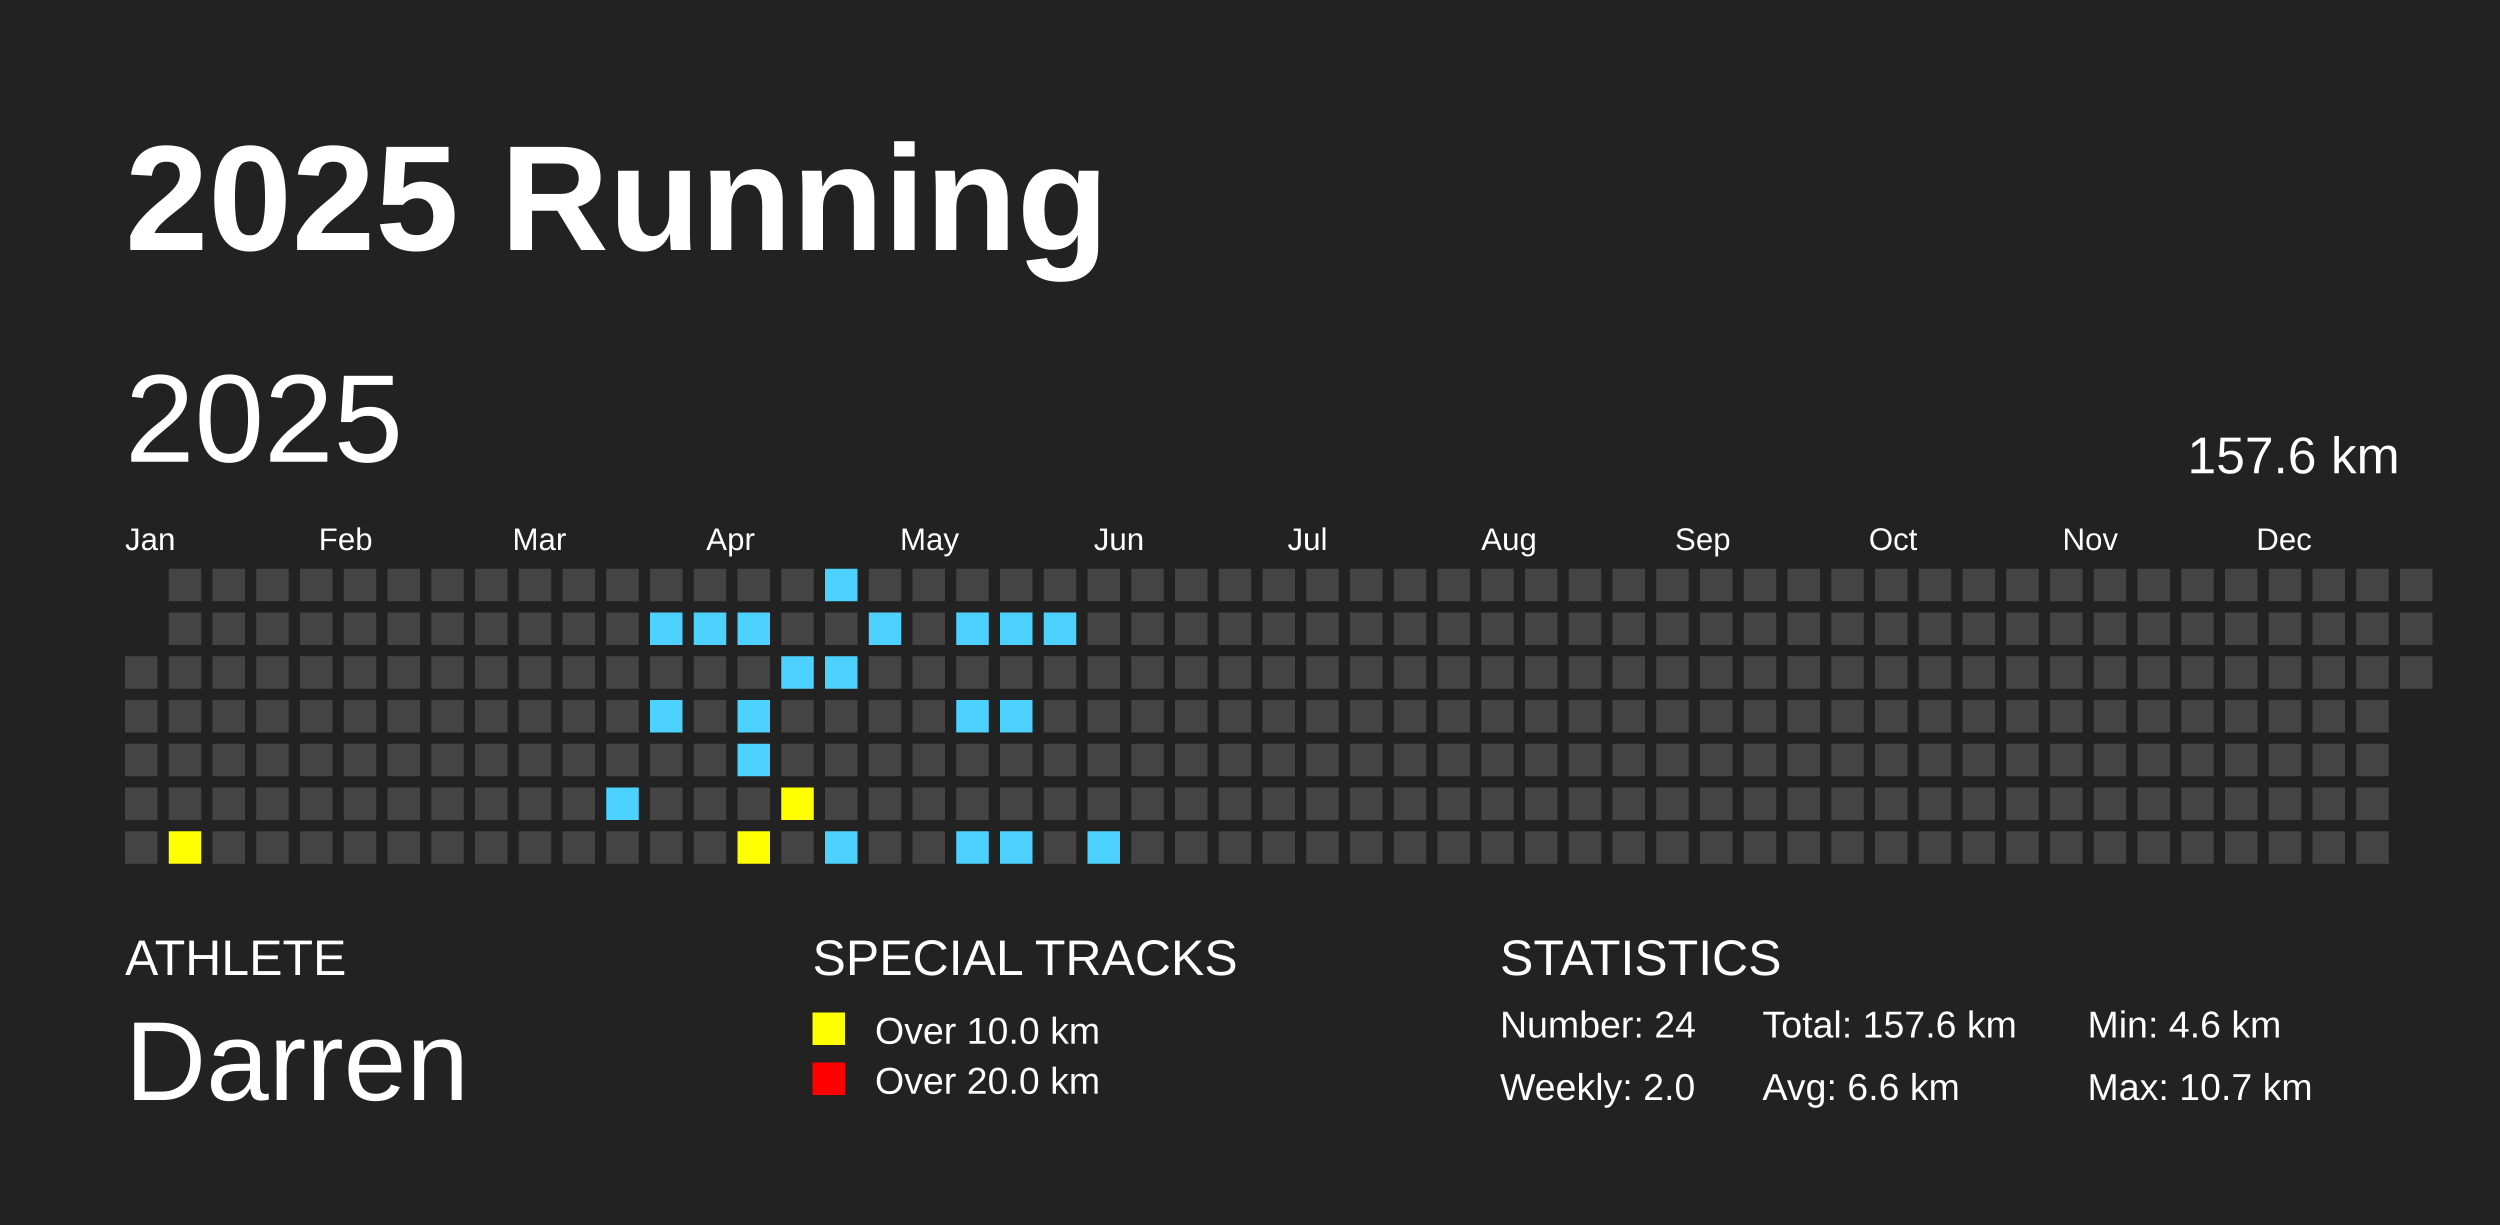
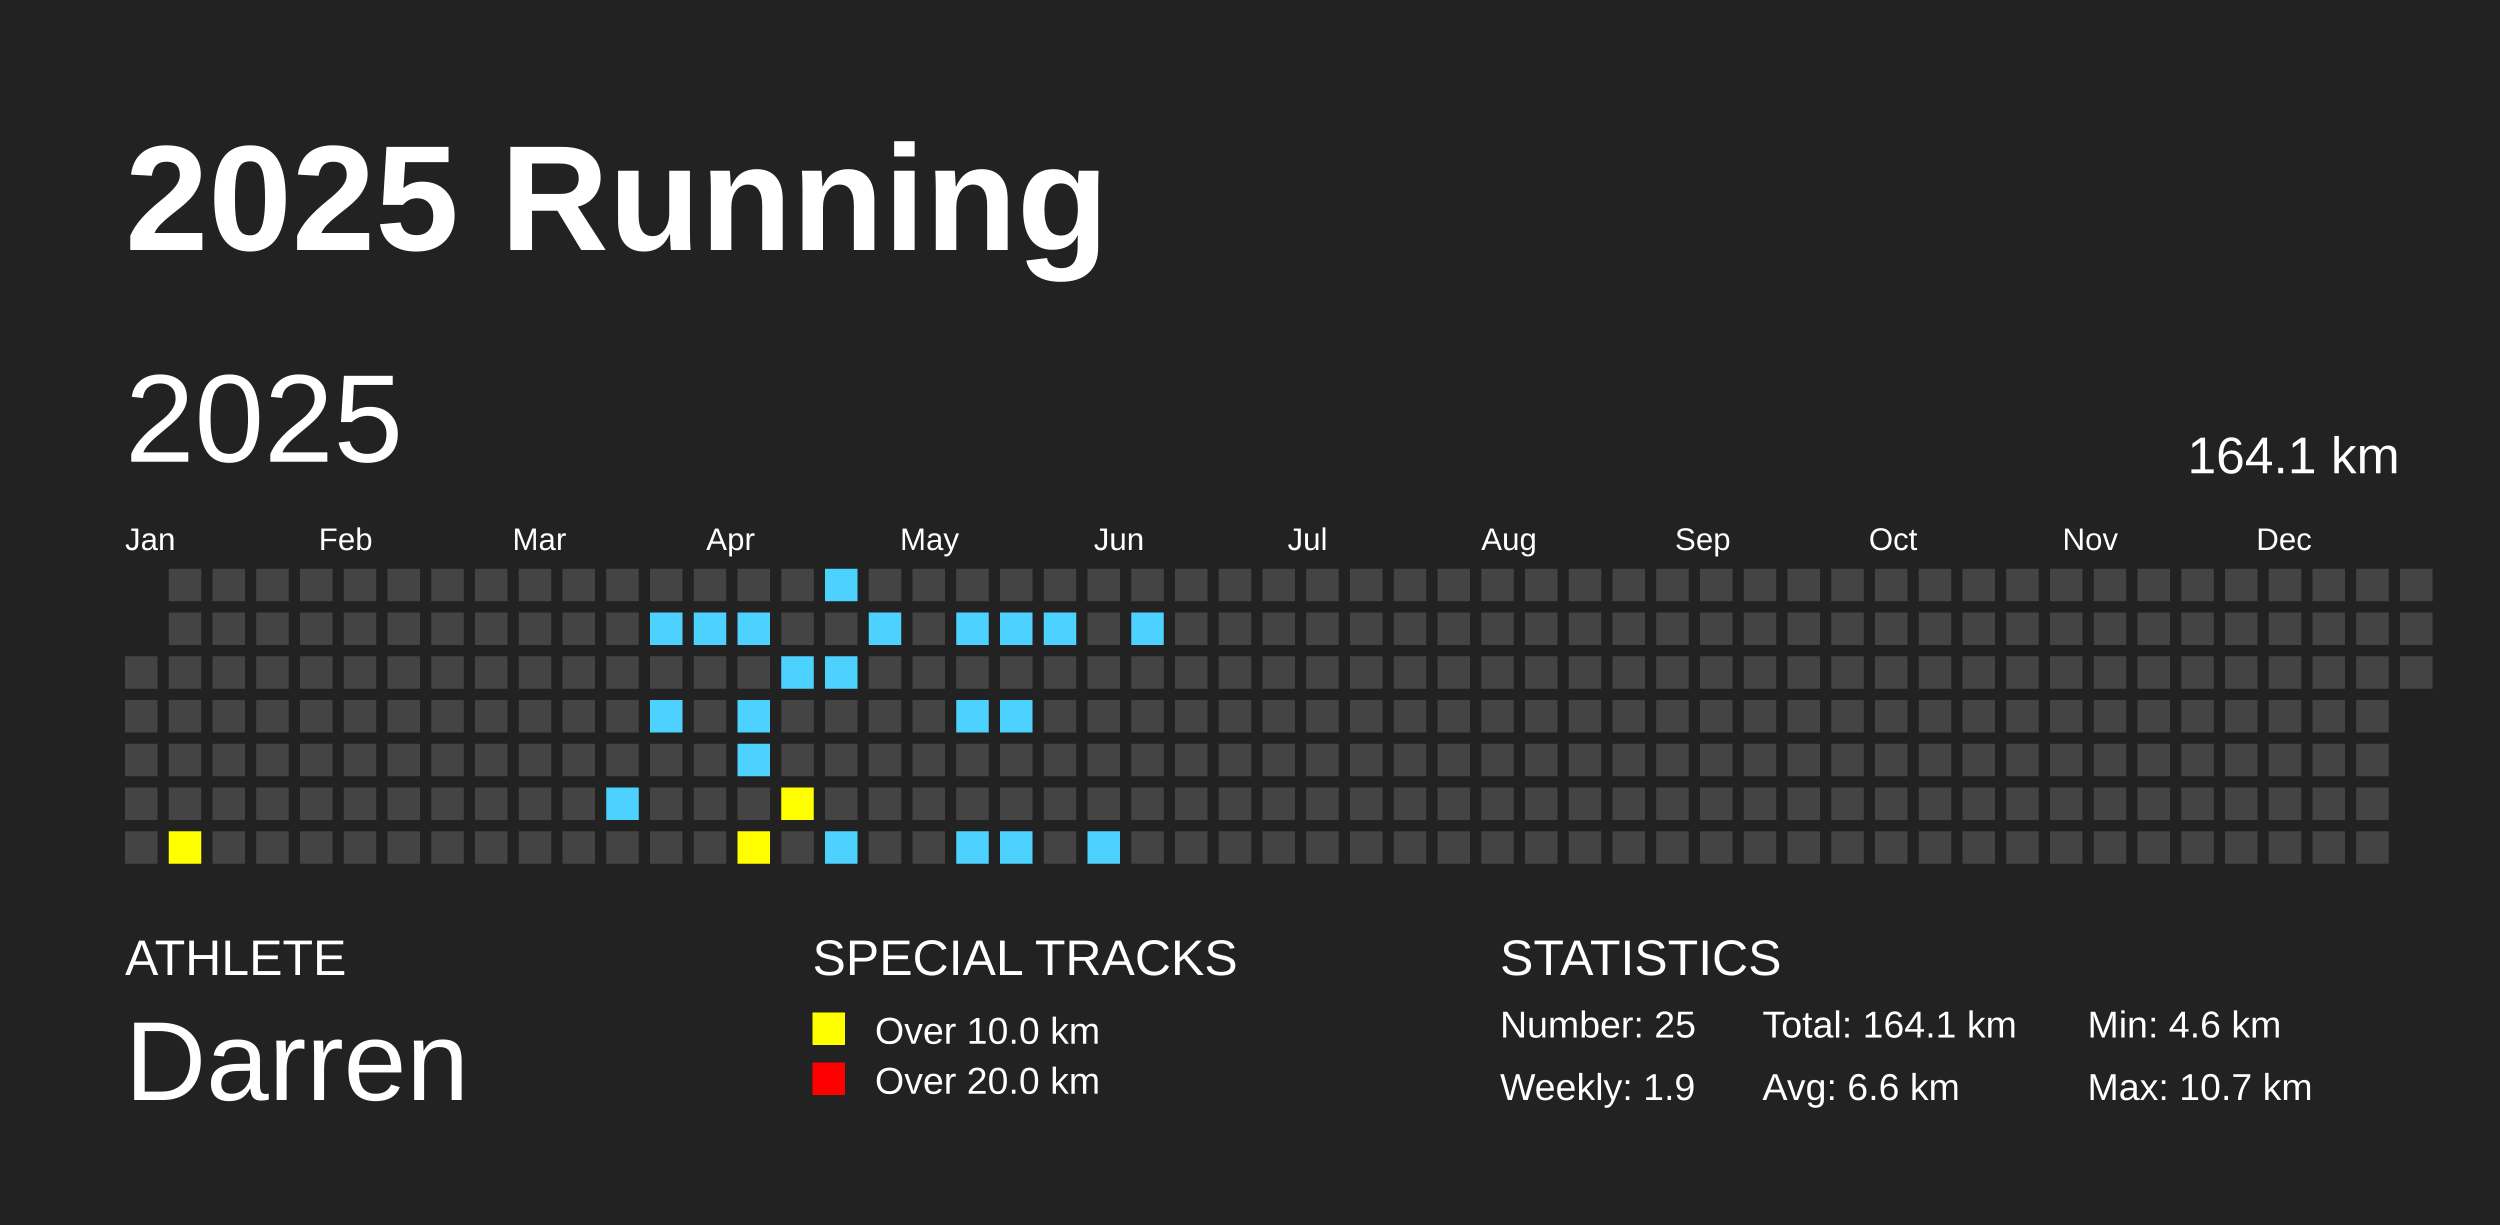
<svg xmlns="http://www.w3.org/2000/svg" baseProfile="full" height="98mm" version="1.1" viewBox="0,0,200,98" width="200mm">
  <defs />
  <rect fill="#222222" height="98" width="200" x="0" y="0" />
  <text fill="#FFFFFF" style="font-size:12px; font-family:Arial; font-weight:bold;" x="10" y="20">2025 Running</text>
  <text fill="#FFFFFF" style="font-size:4px; font-family:Arial" x="10" y="78">ATHLETE</text>
  <text fill="#FFFFFF" style="font-size:9px; font-family:Arial" x="10" y="88">Darren</text>
  <text fill="#FFFFFF" style="font-size:4px; font-family:Arial" x="65" y="78">SPECIAL TRACKS</text>
  <rect fill="yellow" height="2.6" width="2.6" x="65" y="81" />
  <text fill="#FFFFFF" style="font-size:3px; font-family:Arial" x="70" y="83.5">Over 10.0 km</text>
  <rect fill="red" height="2.6" width="2.6" x="65" y="85" />
  <text fill="#FFFFFF" style="font-size:3px; font-family:Arial" x="70" y="87.5">Over 20.0 km</text>
  <text fill="#FFFFFF" style="font-size:4px; font-family:Arial" x="120" y="78">STATISTICS</text>
-   <text fill="#FFFFFF" style="font-size:3px; font-family:Arial" x="120" y="83">Number: 24</text>
-   <text fill="#FFFFFF" style="font-size:3px; font-family:Arial" x="120" y="88">Weekly: 2.0</text>
-   <text fill="#FFFFFF" style="font-size:3px; font-family:Arial" x="141" y="83">Total: 157.6 km</text>
+   <text fill="#FFFFFF" style="font-size:3px; font-family:Arial" x="120" y="83">Number: 25</text>
+   <text fill="#FFFFFF" style="font-size:3px; font-family:Arial" x="120" y="88">Weekly: 1.9</text>
+   <text fill="#FFFFFF" style="font-size:3px; font-family:Arial" x="141" y="83">Total: 164.1 km</text>
  <text fill="#FFFFFF" style="font-size:3px; font-family:Arial" x="141" y="88">Avg: 6.6 km</text>
  <text fill="#FFFFFF" style="font-size:3px; font-family:Arial" x="167" y="83">Min: 4.6 km</text>
  <text fill="#FFFFFF" style="font-size:3px; font-family:Arial" x="167" y="88">Max: 10.7 km</text>
  <text dominant-baseline="hanging" fill="#FFFFFF" style="font-size:10.0px; font-family:Arial;" x="10" y="30">2025</text>
-   <text dominant-baseline="hanging" fill="#FFFFFF" style="font-size:4.125px; font-family:Arial;" x="175" y="35">157.6 km</text>
+   <text dominant-baseline="hanging" fill="#FFFFFF" style="font-size:4.125px; font-family:Arial;" x="175" y="35">164.1 km</text>
  <text fill="#FFFFFF" style="font-size:2.5px; font-family:Arial" x="10.0" y="44">Jan</text>
  <text fill="#FFFFFF" style="font-size:2.5px; font-family:Arial" x="25.5" y="44">Feb</text>
  <text fill="#FFFFFF" style="font-size:2.5px; font-family:Arial" x="41.0" y="44">Mar</text>
  <text fill="#FFFFFF" style="font-size:2.5px; font-family:Arial" x="56.5" y="44">Apr</text>
  <text fill="#FFFFFF" style="font-size:2.5px; font-family:Arial" x="72.0" y="44">May</text>
  <text fill="#FFFFFF" style="font-size:2.5px; font-family:Arial" x="87.5" y="44">Jun</text>
  <text fill="#FFFFFF" style="font-size:2.5px; font-family:Arial" x="103.0" y="44">Jul</text>
  <text fill="#FFFFFF" style="font-size:2.5px; font-family:Arial" x="118.5" y="44">Aug</text>
  <text fill="#FFFFFF" style="font-size:2.5px; font-family:Arial" x="134.0" y="44">Sep</text>
  <text fill="#FFFFFF" style="font-size:2.5px; font-family:Arial" x="149.5" y="44">Oct</text>
  <text fill="#FFFFFF" style="font-size:2.5px; font-family:Arial" x="165.0" y="44">Nov</text>
  <text fill="#FFFFFF" style="font-size:2.5px; font-family:Arial" x="180.5" y="44">Dec</text>
  <rect fill="#444444" height="2.6" width="2.6" x="10.0" y="52.5" />
  <rect fill="#444444" height="2.6" width="2.6" x="10.0" y="56.0" />
  <rect fill="#444444" height="2.6" width="2.6" x="10.0" y="59.5" />
  <rect fill="#444444" height="2.6" width="2.6" x="10.0" y="63.0" />
  <rect fill="#444444" height="2.6" width="2.6" x="10.0" y="66.5" />
  <rect fill="#444444" height="2.6" width="2.6" x="13.5" y="45.5" />
  <rect fill="#444444" height="2.6" width="2.6" x="13.5" y="49.0" />
  <rect fill="#444444" height="2.6" width="2.6" x="13.5" y="52.5" />
  <rect fill="#444444" height="2.6" width="2.6" x="13.5" y="56.0" />
  <rect fill="#444444" height="2.6" width="2.6" x="13.5" y="59.5" />
  <rect fill="#444444" height="2.6" width="2.6" x="13.5" y="63.0" />
  <rect fill="yellow" height="2.6" width="2.6" x="13.5" y="66.5" />
  <rect fill="#444444" height="2.6" width="2.6" x="17.0" y="45.5" />
  <rect fill="#444444" height="2.6" width="2.6" x="17.0" y="49.0" />
  <rect fill="#444444" height="2.6" width="2.6" x="17.0" y="52.5" />
  <rect fill="#444444" height="2.6" width="2.6" x="17.0" y="56.0" />
  <rect fill="#444444" height="2.6" width="2.6" x="17.0" y="59.5" />
  <rect fill="#444444" height="2.6" width="2.6" x="17.0" y="63.0" />
  <rect fill="#444444" height="2.6" width="2.6" x="17.0" y="66.5" />
  <rect fill="#444444" height="2.6" width="2.6" x="20.5" y="45.5" />
  <rect fill="#444444" height="2.6" width="2.6" x="20.5" y="49.0" />
  <rect fill="#444444" height="2.6" width="2.6" x="20.5" y="52.5" />
  <rect fill="#444444" height="2.6" width="2.6" x="20.5" y="56.0" />
  <rect fill="#444444" height="2.6" width="2.6" x="20.5" y="59.5" />
  <rect fill="#444444" height="2.6" width="2.6" x="20.5" y="63.0" />
  <rect fill="#444444" height="2.6" width="2.6" x="20.5" y="66.5" />
  <rect fill="#444444" height="2.6" width="2.6" x="24.0" y="45.5" />
  <rect fill="#444444" height="2.6" width="2.6" x="24.0" y="49.0" />
  <rect fill="#444444" height="2.6" width="2.6" x="24.0" y="52.5" />
  <rect fill="#444444" height="2.6" width="2.6" x="24.0" y="56.0" />
  <rect fill="#444444" height="2.6" width="2.6" x="24.0" y="59.5" />
  <rect fill="#444444" height="2.6" width="2.6" x="24.0" y="63.0" />
  <rect fill="#444444" height="2.6" width="2.6" x="24.0" y="66.5" />
  <rect fill="#444444" height="2.6" width="2.6" x="27.5" y="45.5" />
  <rect fill="#444444" height="2.6" width="2.6" x="27.5" y="49.0" />
  <rect fill="#444444" height="2.6" width="2.6" x="27.5" y="52.5" />
  <rect fill="#444444" height="2.6" width="2.6" x="27.5" y="56.0" />
  <rect fill="#444444" height="2.6" width="2.6" x="27.5" y="59.5" />
  <rect fill="#444444" height="2.6" width="2.6" x="27.5" y="63.0" />
  <rect fill="#444444" height="2.6" width="2.6" x="27.5" y="66.5" />
  <rect fill="#444444" height="2.6" width="2.6" x="31.0" y="45.5" />
  <rect fill="#444444" height="2.6" width="2.6" x="31.0" y="49.0" />
  <rect fill="#444444" height="2.6" width="2.6" x="31.0" y="52.5" />
  <rect fill="#444444" height="2.6" width="2.6" x="31.0" y="56.0" />
  <rect fill="#444444" height="2.6" width="2.6" x="31.0" y="59.5" />
  <rect fill="#444444" height="2.6" width="2.6" x="31.0" y="63.0" />
  <rect fill="#444444" height="2.6" width="2.6" x="31.0" y="66.5" />
  <rect fill="#444444" height="2.6" width="2.6" x="34.5" y="45.5" />
  <rect fill="#444444" height="2.6" width="2.6" x="34.5" y="49.0" />
  <rect fill="#444444" height="2.6" width="2.6" x="34.5" y="52.5" />
  <rect fill="#444444" height="2.6" width="2.6" x="34.5" y="56.0" />
  <rect fill="#444444" height="2.6" width="2.6" x="34.5" y="59.5" />
  <rect fill="#444444" height="2.6" width="2.6" x="34.5" y="63.0" />
  <rect fill="#444444" height="2.6" width="2.6" x="34.5" y="66.5" />
  <rect fill="#444444" height="2.6" width="2.6" x="38.0" y="45.5" />
  <rect fill="#444444" height="2.6" width="2.6" x="38.0" y="49.0" />
  <rect fill="#444444" height="2.6" width="2.6" x="38.0" y="52.5" />
  <rect fill="#444444" height="2.6" width="2.6" x="38.0" y="56.0" />
  <rect fill="#444444" height="2.6" width="2.6" x="38.0" y="59.5" />
  <rect fill="#444444" height="2.6" width="2.6" x="38.0" y="63.0" />
  <rect fill="#444444" height="2.6" width="2.6" x="38.0" y="66.5" />
  <rect fill="#444444" height="2.6" width="2.6" x="41.5" y="45.5" />
  <rect fill="#444444" height="2.6" width="2.6" x="41.5" y="49.0" />
  <rect fill="#444444" height="2.6" width="2.6" x="41.5" y="52.5" />
  <rect fill="#444444" height="2.6" width="2.6" x="41.5" y="56.0" />
  <rect fill="#444444" height="2.6" width="2.6" x="41.5" y="59.5" />
  <rect fill="#444444" height="2.6" width="2.6" x="41.5" y="63.0" />
  <rect fill="#444444" height="2.6" width="2.6" x="41.5" y="66.5" />
  <rect fill="#444444" height="2.6" width="2.6" x="45.0" y="45.5" />
  <rect fill="#444444" height="2.6" width="2.6" x="45.0" y="49.0" />
  <rect fill="#444444" height="2.6" width="2.6" x="45.0" y="52.5" />
  <rect fill="#444444" height="2.6" width="2.6" x="45.0" y="56.0" />
  <rect fill="#444444" height="2.6" width="2.6" x="45.0" y="59.5" />
  <rect fill="#444444" height="2.6" width="2.6" x="45.0" y="63.0" />
  <rect fill="#444444" height="2.6" width="2.6" x="45.0" y="66.5" />
  <rect fill="#444444" height="2.6" width="2.6" x="48.5" y="45.5" />
  <rect fill="#444444" height="2.6" width="2.6" x="48.5" y="49.0" />
  <rect fill="#444444" height="2.6" width="2.6" x="48.5" y="52.5" />
  <rect fill="#444444" height="2.6" width="2.6" x="48.5" y="56.0" />
  <rect fill="#444444" height="2.6" width="2.6" x="48.5" y="59.5" />
  <rect fill="#4DD2FF" height="2.6" width="2.6" x="48.5" y="63.0" />
  <rect fill="#444444" height="2.6" width="2.6" x="48.5" y="66.5" />
  <rect fill="#444444" height="2.6" width="2.6" x="52.0" y="45.5" />
  <rect fill="#4DD2FF" height="2.6" width="2.6" x="52.0" y="49.0" />
  <rect fill="#444444" height="2.6" width="2.6" x="52.0" y="52.5" />
  <rect fill="#4DD2FF" height="2.6" width="2.6" x="52.0" y="56.0" />
  <rect fill="#444444" height="2.6" width="2.6" x="52.0" y="59.5" />
  <rect fill="#444444" height="2.6" width="2.6" x="52.0" y="63.0" />
  <rect fill="#444444" height="2.6" width="2.6" x="52.0" y="66.5" />
  <rect fill="#444444" height="2.6" width="2.6" x="55.5" y="45.5" />
  <rect fill="#4DD2FF" height="2.6" width="2.6" x="55.5" y="49.0" />
  <rect fill="#444444" height="2.6" width="2.6" x="55.5" y="52.5" />
  <rect fill="#444444" height="2.6" width="2.6" x="55.5" y="56.0" />
  <rect fill="#444444" height="2.6" width="2.6" x="55.5" y="59.5" />
  <rect fill="#444444" height="2.6" width="2.6" x="55.5" y="63.0" />
  <rect fill="#444444" height="2.6" width="2.6" x="55.5" y="66.5" />
  <rect fill="#444444" height="2.6" width="2.6" x="59.0" y="45.5" />
  <rect fill="#4DD2FF" height="2.6" width="2.6" x="59.0" y="49.0" />
  <rect fill="#444444" height="2.6" width="2.6" x="59.0" y="52.5" />
  <rect fill="#4DD2FF" height="2.6" width="2.6" x="59.0" y="56.0" />
  <rect fill="#4DD2FF" height="2.6" width="2.6" x="59.0" y="59.5" />
  <rect fill="#444444" height="2.6" width="2.6" x="59.0" y="63.0" />
  <rect fill="yellow" height="2.6" width="2.6" x="59.0" y="66.5" />
  <rect fill="#444444" height="2.6" width="2.6" x="62.5" y="45.5" />
  <rect fill="#444444" height="2.6" width="2.6" x="62.5" y="49.0" />
  <rect fill="#4DD2FF" height="2.6" width="2.6" x="62.5" y="52.5" />
  <rect fill="#444444" height="2.6" width="2.6" x="62.5" y="56.0" />
  <rect fill="#444444" height="2.6" width="2.6" x="62.5" y="59.5" />
  <rect fill="yellow" height="2.6" width="2.6" x="62.5" y="63.0" />
  <rect fill="#444444" height="2.6" width="2.6" x="62.5" y="66.5" />
  <rect fill="#4DD2FF" height="2.6" width="2.6" x="66.0" y="45.5" />
  <rect fill="#444444" height="2.6" width="2.6" x="66.0" y="49.0" />
  <rect fill="#4DD2FF" height="2.6" width="2.6" x="66.0" y="52.5" />
  <rect fill="#444444" height="2.6" width="2.6" x="66.0" y="56.0" />
  <rect fill="#444444" height="2.6" width="2.6" x="66.0" y="59.5" />
  <rect fill="#444444" height="2.6" width="2.6" x="66.0" y="63.0" />
  <rect fill="#4DD2FF" height="2.6" width="2.6" x="66.0" y="66.5" />
  <rect fill="#444444" height="2.6" width="2.6" x="69.5" y="45.5" />
  <rect fill="#4DD2FF" height="2.6" width="2.6" x="69.5" y="49.0" />
  <rect fill="#444444" height="2.6" width="2.6" x="69.5" y="52.5" />
  <rect fill="#444444" height="2.6" width="2.6" x="69.5" y="56.0" />
  <rect fill="#444444" height="2.6" width="2.6" x="69.5" y="59.5" />
  <rect fill="#444444" height="2.6" width="2.6" x="69.5" y="63.0" />
  <rect fill="#444444" height="2.6" width="2.6" x="69.5" y="66.5" />
  <rect fill="#444444" height="2.6" width="2.6" x="73.0" y="45.5" />
  <rect fill="#444444" height="2.6" width="2.6" x="73.0" y="49.0" />
  <rect fill="#444444" height="2.6" width="2.6" x="73.0" y="52.5" />
  <rect fill="#444444" height="2.6" width="2.6" x="73.0" y="56.0" />
  <rect fill="#444444" height="2.6" width="2.6" x="73.0" y="59.5" />
  <rect fill="#444444" height="2.6" width="2.6" x="73.0" y="63.0" />
  <rect fill="#444444" height="2.6" width="2.6" x="73.0" y="66.5" />
  <rect fill="#444444" height="2.6" width="2.6" x="76.5" y="45.5" />
  <rect fill="#4DD2FF" height="2.6" width="2.6" x="76.5" y="49.0" />
  <rect fill="#444444" height="2.6" width="2.6" x="76.5" y="52.5" />
  <rect fill="#4DD2FF" height="2.6" width="2.6" x="76.5" y="56.0" />
  <rect fill="#444444" height="2.6" width="2.6" x="76.5" y="59.5" />
  <rect fill="#444444" height="2.6" width="2.6" x="76.5" y="63.0" />
  <rect fill="#4DD2FF" height="2.6" width="2.6" x="76.5" y="66.5" />
  <rect fill="#444444" height="2.6" width="2.6" x="80.0" y="45.5" />
  <rect fill="#4DD2FF" height="2.6" width="2.6" x="80.0" y="49.0" />
  <rect fill="#444444" height="2.6" width="2.6" x="80.0" y="52.5" />
  <rect fill="#4DD2FF" height="2.6" width="2.6" x="80.0" y="56.0" />
  <rect fill="#444444" height="2.6" width="2.6" x="80.0" y="59.5" />
  <rect fill="#444444" height="2.6" width="2.6" x="80.0" y="63.0" />
  <rect fill="#4DD2FF" height="2.6" width="2.6" x="80.0" y="66.5" />
  <rect fill="#444444" height="2.6" width="2.6" x="83.5" y="45.5" />
  <rect fill="#4DD2FF" height="2.6" width="2.6" x="83.5" y="49.0" />
  <rect fill="#444444" height="2.6" width="2.6" x="83.5" y="52.5" />
  <rect fill="#444444" height="2.6" width="2.6" x="83.5" y="56.0" />
  <rect fill="#444444" height="2.6" width="2.6" x="83.5" y="59.5" />
  <rect fill="#444444" height="2.6" width="2.6" x="83.5" y="63.0" />
  <rect fill="#444444" height="2.6" width="2.6" x="83.5" y="66.5" />
  <rect fill="#444444" height="2.6" width="2.6" x="87.0" y="45.5" />
  <rect fill="#444444" height="2.6" width="2.6" x="87.0" y="49.0" />
  <rect fill="#444444" height="2.6" width="2.6" x="87.0" y="52.5" />
  <rect fill="#444444" height="2.6" width="2.6" x="87.0" y="56.0" />
  <rect fill="#444444" height="2.6" width="2.6" x="87.0" y="59.5" />
  <rect fill="#444444" height="2.6" width="2.6" x="87.0" y="63.0" />
  <rect fill="#4DD2FF" height="2.6" width="2.6" x="87.0" y="66.5" />
  <rect fill="#444444" height="2.6" width="2.6" x="90.5" y="45.5" />
-   <rect fill="#444444" height="2.6" width="2.6" x="90.5" y="49.0" />
+   <rect fill="#4DD2FF" height="2.6" width="2.6" x="90.5" y="49.0" />
  <rect fill="#444444" height="2.6" width="2.6" x="90.5" y="52.5" />
  <rect fill="#444444" height="2.6" width="2.6" x="90.5" y="56.0" />
  <rect fill="#444444" height="2.6" width="2.6" x="90.5" y="59.5" />
  <rect fill="#444444" height="2.6" width="2.6" x="90.5" y="63.0" />
  <rect fill="#444444" height="2.6" width="2.6" x="90.5" y="66.5" />
  <rect fill="#444444" height="2.6" width="2.6" x="94.0" y="45.5" />
  <rect fill="#444444" height="2.6" width="2.6" x="94.0" y="49.0" />
  <rect fill="#444444" height="2.6" width="2.6" x="94.0" y="52.5" />
  <rect fill="#444444" height="2.6" width="2.6" x="94.0" y="56.0" />
  <rect fill="#444444" height="2.6" width="2.6" x="94.0" y="59.5" />
  <rect fill="#444444" height="2.6" width="2.6" x="94.0" y="63.0" />
  <rect fill="#444444" height="2.6" width="2.6" x="94.0" y="66.5" />
  <rect fill="#444444" height="2.6" width="2.6" x="97.5" y="45.5" />
  <rect fill="#444444" height="2.6" width="2.6" x="97.5" y="49.0" />
  <rect fill="#444444" height="2.6" width="2.6" x="97.5" y="52.5" />
  <rect fill="#444444" height="2.6" width="2.6" x="97.5" y="56.0" />
  <rect fill="#444444" height="2.6" width="2.6" x="97.5" y="59.5" />
  <rect fill="#444444" height="2.6" width="2.6" x="97.5" y="63.0" />
  <rect fill="#444444" height="2.6" width="2.6" x="97.5" y="66.5" />
  <rect fill="#444444" height="2.6" width="2.6" x="101.0" y="45.5" />
  <rect fill="#444444" height="2.6" width="2.6" x="101.0" y="49.0" />
  <rect fill="#444444" height="2.6" width="2.6" x="101.0" y="52.5" />
  <rect fill="#444444" height="2.6" width="2.6" x="101.0" y="56.0" />
  <rect fill="#444444" height="2.6" width="2.6" x="101.0" y="59.5" />
  <rect fill="#444444" height="2.6" width="2.6" x="101.0" y="63.0" />
  <rect fill="#444444" height="2.6" width="2.6" x="101.0" y="66.5" />
  <rect fill="#444444" height="2.6" width="2.6" x="104.5" y="45.5" />
  <rect fill="#444444" height="2.6" width="2.6" x="104.5" y="49.0" />
  <rect fill="#444444" height="2.6" width="2.6" x="104.5" y="52.5" />
  <rect fill="#444444" height="2.6" width="2.6" x="104.5" y="56.0" />
  <rect fill="#444444" height="2.6" width="2.6" x="104.5" y="59.5" />
  <rect fill="#444444" height="2.6" width="2.6" x="104.5" y="63.0" />
  <rect fill="#444444" height="2.6" width="2.6" x="104.5" y="66.5" />
  <rect fill="#444444" height="2.6" width="2.6" x="108.0" y="45.5" />
  <rect fill="#444444" height="2.6" width="2.6" x="108.0" y="49.0" />
  <rect fill="#444444" height="2.6" width="2.6" x="108.0" y="52.5" />
  <rect fill="#444444" height="2.6" width="2.6" x="108.0" y="56.0" />
  <rect fill="#444444" height="2.6" width="2.6" x="108.0" y="59.5" />
  <rect fill="#444444" height="2.6" width="2.6" x="108.0" y="63.0" />
  <rect fill="#444444" height="2.6" width="2.6" x="108.0" y="66.5" />
  <rect fill="#444444" height="2.6" width="2.6" x="111.5" y="45.5" />
  <rect fill="#444444" height="2.6" width="2.6" x="111.5" y="49.0" />
  <rect fill="#444444" height="2.6" width="2.6" x="111.5" y="52.5" />
  <rect fill="#444444" height="2.6" width="2.6" x="111.5" y="56.0" />
  <rect fill="#444444" height="2.6" width="2.6" x="111.5" y="59.5" />
  <rect fill="#444444" height="2.6" width="2.6" x="111.5" y="63.0" />
  <rect fill="#444444" height="2.6" width="2.6" x="111.5" y="66.5" />
  <rect fill="#444444" height="2.6" width="2.6" x="115.0" y="45.5" />
  <rect fill="#444444" height="2.6" width="2.6" x="115.0" y="49.0" />
  <rect fill="#444444" height="2.6" width="2.6" x="115.0" y="52.5" />
  <rect fill="#444444" height="2.6" width="2.6" x="115.0" y="56.0" />
  <rect fill="#444444" height="2.6" width="2.6" x="115.0" y="59.5" />
  <rect fill="#444444" height="2.6" width="2.6" x="115.0" y="63.0" />
  <rect fill="#444444" height="2.6" width="2.6" x="115.0" y="66.5" />
  <rect fill="#444444" height="2.6" width="2.6" x="118.5" y="45.5" />
  <rect fill="#444444" height="2.6" width="2.6" x="118.5" y="49.0" />
  <rect fill="#444444" height="2.6" width="2.6" x="118.5" y="52.5" />
  <rect fill="#444444" height="2.6" width="2.6" x="118.5" y="56.0" />
  <rect fill="#444444" height="2.6" width="2.6" x="118.5" y="59.5" />
  <rect fill="#444444" height="2.6" width="2.6" x="118.5" y="63.0" />
  <rect fill="#444444" height="2.6" width="2.6" x="118.5" y="66.5" />
  <rect fill="#444444" height="2.6" width="2.6" x="122.0" y="45.5" />
  <rect fill="#444444" height="2.6" width="2.6" x="122.0" y="49.0" />
  <rect fill="#444444" height="2.6" width="2.6" x="122.0" y="52.5" />
  <rect fill="#444444" height="2.6" width="2.6" x="122.0" y="56.0" />
  <rect fill="#444444" height="2.6" width="2.6" x="122.0" y="59.5" />
  <rect fill="#444444" height="2.6" width="2.6" x="122.0" y="63.0" />
  <rect fill="#444444" height="2.6" width="2.6" x="122.0" y="66.5" />
  <rect fill="#444444" height="2.6" width="2.6" x="125.5" y="45.5" />
  <rect fill="#444444" height="2.6" width="2.6" x="125.5" y="49.0" />
  <rect fill="#444444" height="2.6" width="2.6" x="125.5" y="52.5" />
  <rect fill="#444444" height="2.6" width="2.6" x="125.5" y="56.0" />
  <rect fill="#444444" height="2.6" width="2.6" x="125.5" y="59.5" />
  <rect fill="#444444" height="2.6" width="2.6" x="125.5" y="63.0" />
  <rect fill="#444444" height="2.6" width="2.6" x="125.5" y="66.5" />
  <rect fill="#444444" height="2.6" width="2.6" x="129.0" y="45.5" />
  <rect fill="#444444" height="2.6" width="2.6" x="129.0" y="49.0" />
  <rect fill="#444444" height="2.6" width="2.6" x="129.0" y="52.5" />
  <rect fill="#444444" height="2.6" width="2.6" x="129.0" y="56.0" />
  <rect fill="#444444" height="2.6" width="2.6" x="129.0" y="59.5" />
  <rect fill="#444444" height="2.6" width="2.6" x="129.0" y="63.0" />
  <rect fill="#444444" height="2.6" width="2.6" x="129.0" y="66.5" />
  <rect fill="#444444" height="2.6" width="2.6" x="132.5" y="45.5" />
  <rect fill="#444444" height="2.6" width="2.6" x="132.5" y="49.0" />
  <rect fill="#444444" height="2.6" width="2.6" x="132.5" y="52.5" />
  <rect fill="#444444" height="2.6" width="2.6" x="132.5" y="56.0" />
  <rect fill="#444444" height="2.6" width="2.6" x="132.5" y="59.5" />
  <rect fill="#444444" height="2.6" width="2.6" x="132.5" y="63.0" />
  <rect fill="#444444" height="2.6" width="2.6" x="132.5" y="66.5" />
  <rect fill="#444444" height="2.6" width="2.6" x="136.0" y="45.5" />
  <rect fill="#444444" height="2.6" width="2.6" x="136.0" y="49.0" />
  <rect fill="#444444" height="2.6" width="2.6" x="136.0" y="52.5" />
  <rect fill="#444444" height="2.6" width="2.6" x="136.0" y="56.0" />
  <rect fill="#444444" height="2.6" width="2.6" x="136.0" y="59.5" />
  <rect fill="#444444" height="2.6" width="2.6" x="136.0" y="63.0" />
  <rect fill="#444444" height="2.6" width="2.6" x="136.0" y="66.5" />
  <rect fill="#444444" height="2.6" width="2.6" x="139.5" y="45.5" />
  <rect fill="#444444" height="2.6" width="2.6" x="139.5" y="49.0" />
  <rect fill="#444444" height="2.6" width="2.6" x="139.5" y="52.5" />
  <rect fill="#444444" height="2.6" width="2.6" x="139.5" y="56.0" />
  <rect fill="#444444" height="2.6" width="2.6" x="139.5" y="59.5" />
  <rect fill="#444444" height="2.6" width="2.6" x="139.5" y="63.0" />
  <rect fill="#444444" height="2.6" width="2.6" x="139.5" y="66.5" />
  <rect fill="#444444" height="2.6" width="2.6" x="143.0" y="45.5" />
  <rect fill="#444444" height="2.6" width="2.6" x="143.0" y="49.0" />
  <rect fill="#444444" height="2.6" width="2.6" x="143.0" y="52.5" />
  <rect fill="#444444" height="2.6" width="2.6" x="143.0" y="56.0" />
  <rect fill="#444444" height="2.6" width="2.6" x="143.0" y="59.5" />
  <rect fill="#444444" height="2.6" width="2.6" x="143.0" y="63.0" />
  <rect fill="#444444" height="2.6" width="2.6" x="143.0" y="66.5" />
  <rect fill="#444444" height="2.6" width="2.6" x="146.5" y="45.5" />
  <rect fill="#444444" height="2.6" width="2.6" x="146.5" y="49.0" />
  <rect fill="#444444" height="2.6" width="2.6" x="146.5" y="52.5" />
  <rect fill="#444444" height="2.6" width="2.6" x="146.5" y="56.0" />
  <rect fill="#444444" height="2.6" width="2.6" x="146.5" y="59.5" />
  <rect fill="#444444" height="2.6" width="2.6" x="146.5" y="63.0" />
  <rect fill="#444444" height="2.6" width="2.6" x="146.5" y="66.5" />
  <rect fill="#444444" height="2.6" width="2.6" x="150.0" y="45.5" />
  <rect fill="#444444" height="2.6" width="2.6" x="150.0" y="49.0" />
  <rect fill="#444444" height="2.6" width="2.6" x="150.0" y="52.5" />
  <rect fill="#444444" height="2.6" width="2.6" x="150.0" y="56.0" />
  <rect fill="#444444" height="2.6" width="2.6" x="150.0" y="59.5" />
  <rect fill="#444444" height="2.6" width="2.6" x="150.0" y="63.0" />
  <rect fill="#444444" height="2.6" width="2.6" x="150.0" y="66.5" />
  <rect fill="#444444" height="2.6" width="2.6" x="153.5" y="45.5" />
  <rect fill="#444444" height="2.6" width="2.6" x="153.5" y="49.0" />
  <rect fill="#444444" height="2.6" width="2.6" x="153.5" y="52.5" />
  <rect fill="#444444" height="2.6" width="2.6" x="153.5" y="56.0" />
  <rect fill="#444444" height="2.6" width="2.6" x="153.5" y="59.5" />
  <rect fill="#444444" height="2.6" width="2.6" x="153.5" y="63.0" />
  <rect fill="#444444" height="2.6" width="2.6" x="153.5" y="66.5" />
  <rect fill="#444444" height="2.6" width="2.6" x="157.0" y="45.5" />
  <rect fill="#444444" height="2.6" width="2.6" x="157.0" y="49.0" />
  <rect fill="#444444" height="2.6" width="2.6" x="157.0" y="52.5" />
  <rect fill="#444444" height="2.6" width="2.6" x="157.0" y="56.0" />
  <rect fill="#444444" height="2.6" width="2.6" x="157.0" y="59.5" />
  <rect fill="#444444" height="2.6" width="2.6" x="157.0" y="63.0" />
  <rect fill="#444444" height="2.6" width="2.6" x="157.0" y="66.5" />
  <rect fill="#444444" height="2.6" width="2.6" x="160.5" y="45.5" />
  <rect fill="#444444" height="2.6" width="2.6" x="160.5" y="49.0" />
  <rect fill="#444444" height="2.6" width="2.6" x="160.5" y="52.5" />
  <rect fill="#444444" height="2.6" width="2.6" x="160.5" y="56.0" />
  <rect fill="#444444" height="2.6" width="2.6" x="160.5" y="59.5" />
  <rect fill="#444444" height="2.6" width="2.6" x="160.5" y="63.0" />
  <rect fill="#444444" height="2.6" width="2.6" x="160.5" y="66.5" />
  <rect fill="#444444" height="2.6" width="2.6" x="164.0" y="45.5" />
  <rect fill="#444444" height="2.6" width="2.6" x="164.0" y="49.0" />
  <rect fill="#444444" height="2.6" width="2.6" x="164.0" y="52.5" />
  <rect fill="#444444" height="2.6" width="2.6" x="164.0" y="56.0" />
  <rect fill="#444444" height="2.6" width="2.6" x="164.0" y="59.5" />
  <rect fill="#444444" height="2.6" width="2.6" x="164.0" y="63.0" />
  <rect fill="#444444" height="2.6" width="2.6" x="164.0" y="66.5" />
  <rect fill="#444444" height="2.6" width="2.6" x="167.5" y="45.5" />
  <rect fill="#444444" height="2.6" width="2.6" x="167.5" y="49.0" />
  <rect fill="#444444" height="2.6" width="2.6" x="167.5" y="52.5" />
  <rect fill="#444444" height="2.6" width="2.6" x="167.5" y="56.0" />
  <rect fill="#444444" height="2.6" width="2.6" x="167.5" y="59.5" />
  <rect fill="#444444" height="2.6" width="2.6" x="167.5" y="63.0" />
  <rect fill="#444444" height="2.6" width="2.6" x="167.5" y="66.5" />
  <rect fill="#444444" height="2.6" width="2.6" x="171.0" y="45.5" />
  <rect fill="#444444" height="2.6" width="2.6" x="171.0" y="49.0" />
  <rect fill="#444444" height="2.6" width="2.6" x="171.0" y="52.5" />
  <rect fill="#444444" height="2.6" width="2.6" x="171.0" y="56.0" />
  <rect fill="#444444" height="2.6" width="2.6" x="171.0" y="59.5" />
  <rect fill="#444444" height="2.6" width="2.6" x="171.0" y="63.0" />
  <rect fill="#444444" height="2.6" width="2.6" x="171.0" y="66.5" />
  <rect fill="#444444" height="2.6" width="2.6" x="174.5" y="45.5" />
  <rect fill="#444444" height="2.6" width="2.6" x="174.5" y="49.0" />
  <rect fill="#444444" height="2.6" width="2.6" x="174.5" y="52.5" />
  <rect fill="#444444" height="2.6" width="2.6" x="174.5" y="56.0" />
  <rect fill="#444444" height="2.6" width="2.6" x="174.5" y="59.5" />
  <rect fill="#444444" height="2.6" width="2.6" x="174.5" y="63.0" />
  <rect fill="#444444" height="2.6" width="2.6" x="174.5" y="66.5" />
  <rect fill="#444444" height="2.6" width="2.6" x="178.0" y="45.5" />
  <rect fill="#444444" height="2.6" width="2.6" x="178.0" y="49.0" />
  <rect fill="#444444" height="2.6" width="2.6" x="178.0" y="52.5" />
  <rect fill="#444444" height="2.6" width="2.6" x="178.0" y="56.0" />
  <rect fill="#444444" height="2.6" width="2.6" x="178.0" y="59.5" />
  <rect fill="#444444" height="2.6" width="2.6" x="178.0" y="63.0" />
  <rect fill="#444444" height="2.6" width="2.6" x="178.0" y="66.5" />
  <rect fill="#444444" height="2.6" width="2.6" x="181.5" y="45.5" />
  <rect fill="#444444" height="2.6" width="2.6" x="181.5" y="49.0" />
  <rect fill="#444444" height="2.6" width="2.6" x="181.5" y="52.5" />
  <rect fill="#444444" height="2.6" width="2.6" x="181.5" y="56.0" />
  <rect fill="#444444" height="2.6" width="2.6" x="181.5" y="59.5" />
  <rect fill="#444444" height="2.6" width="2.6" x="181.5" y="63.0" />
  <rect fill="#444444" height="2.6" width="2.6" x="181.5" y="66.5" />
  <rect fill="#444444" height="2.6" width="2.6" x="185.0" y="45.5" />
  <rect fill="#444444" height="2.6" width="2.6" x="185.0" y="49.0" />
  <rect fill="#444444" height="2.6" width="2.6" x="185.0" y="52.5" />
  <rect fill="#444444" height="2.6" width="2.6" x="185.0" y="56.0" />
  <rect fill="#444444" height="2.6" width="2.6" x="185.0" y="59.5" />
  <rect fill="#444444" height="2.6" width="2.6" x="185.0" y="63.0" />
  <rect fill="#444444" height="2.6" width="2.6" x="185.0" y="66.5" />
  <rect fill="#444444" height="2.6" width="2.6" x="188.5" y="45.5" />
  <rect fill="#444444" height="2.6" width="2.6" x="188.5" y="49.0" />
  <rect fill="#444444" height="2.6" width="2.6" x="188.5" y="52.5" />
  <rect fill="#444444" height="2.6" width="2.6" x="188.5" y="56.0" />
  <rect fill="#444444" height="2.6" width="2.6" x="188.5" y="59.5" />
  <rect fill="#444444" height="2.6" width="2.6" x="188.5" y="63.0" />
  <rect fill="#444444" height="2.6" width="2.6" x="188.5" y="66.5" />
  <rect fill="#444444" height="2.6" width="2.6" x="192.0" y="45.5" />
  <rect fill="#444444" height="2.6" width="2.6" x="192.0" y="49.0" />
  <rect fill="#444444" height="2.6" width="2.6" x="192.0" y="52.5" />
</svg>
